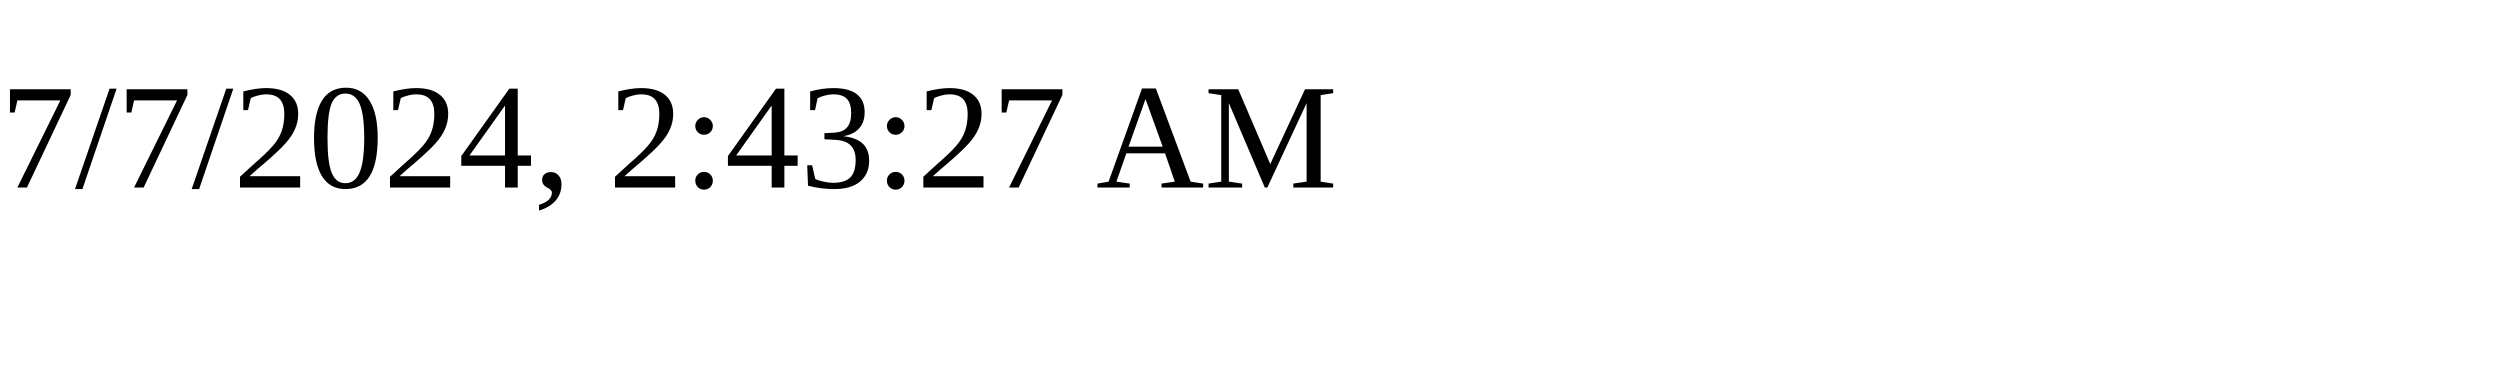
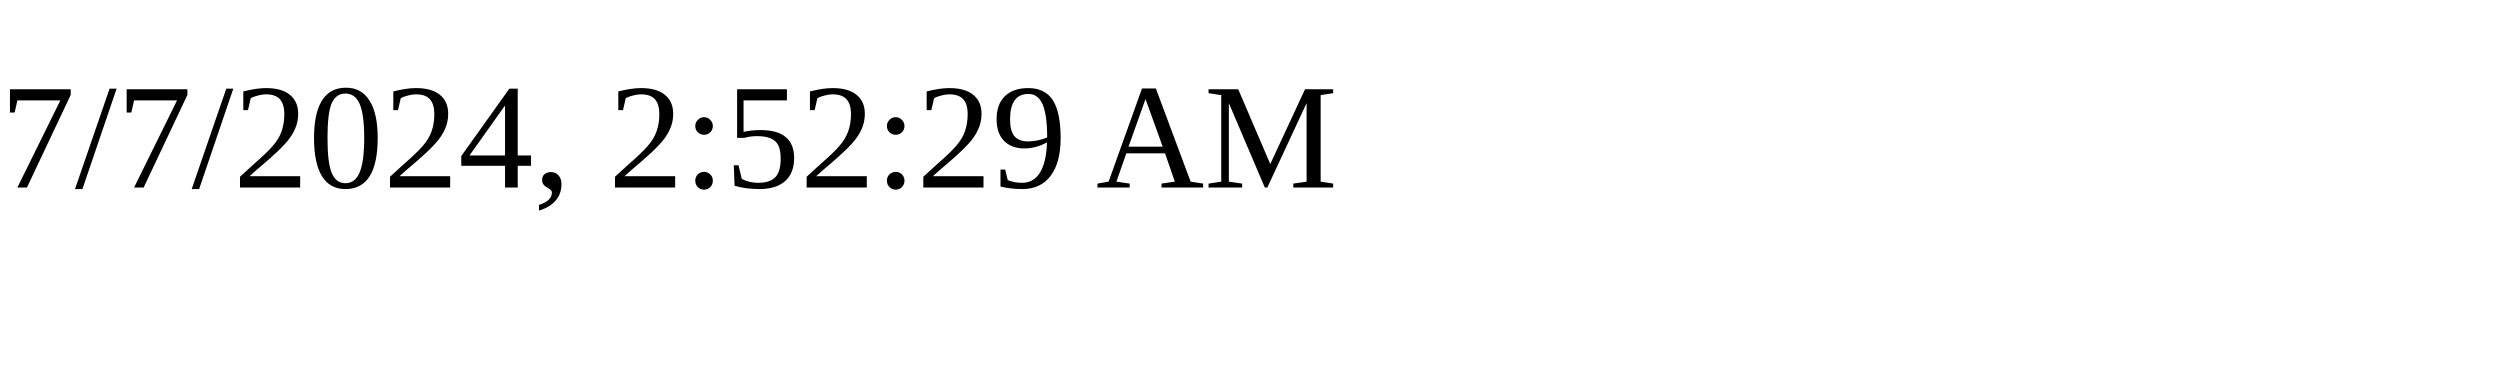
<svg xmlns="http://www.w3.org/2000/svg" height="30" width="200">
-   <text x="0" y="15">7/7/2024, 2:43:27 AM</text>
+   <text x="0" y="15">7/7/2024, 2:52:29 AM</text>
</svg>
